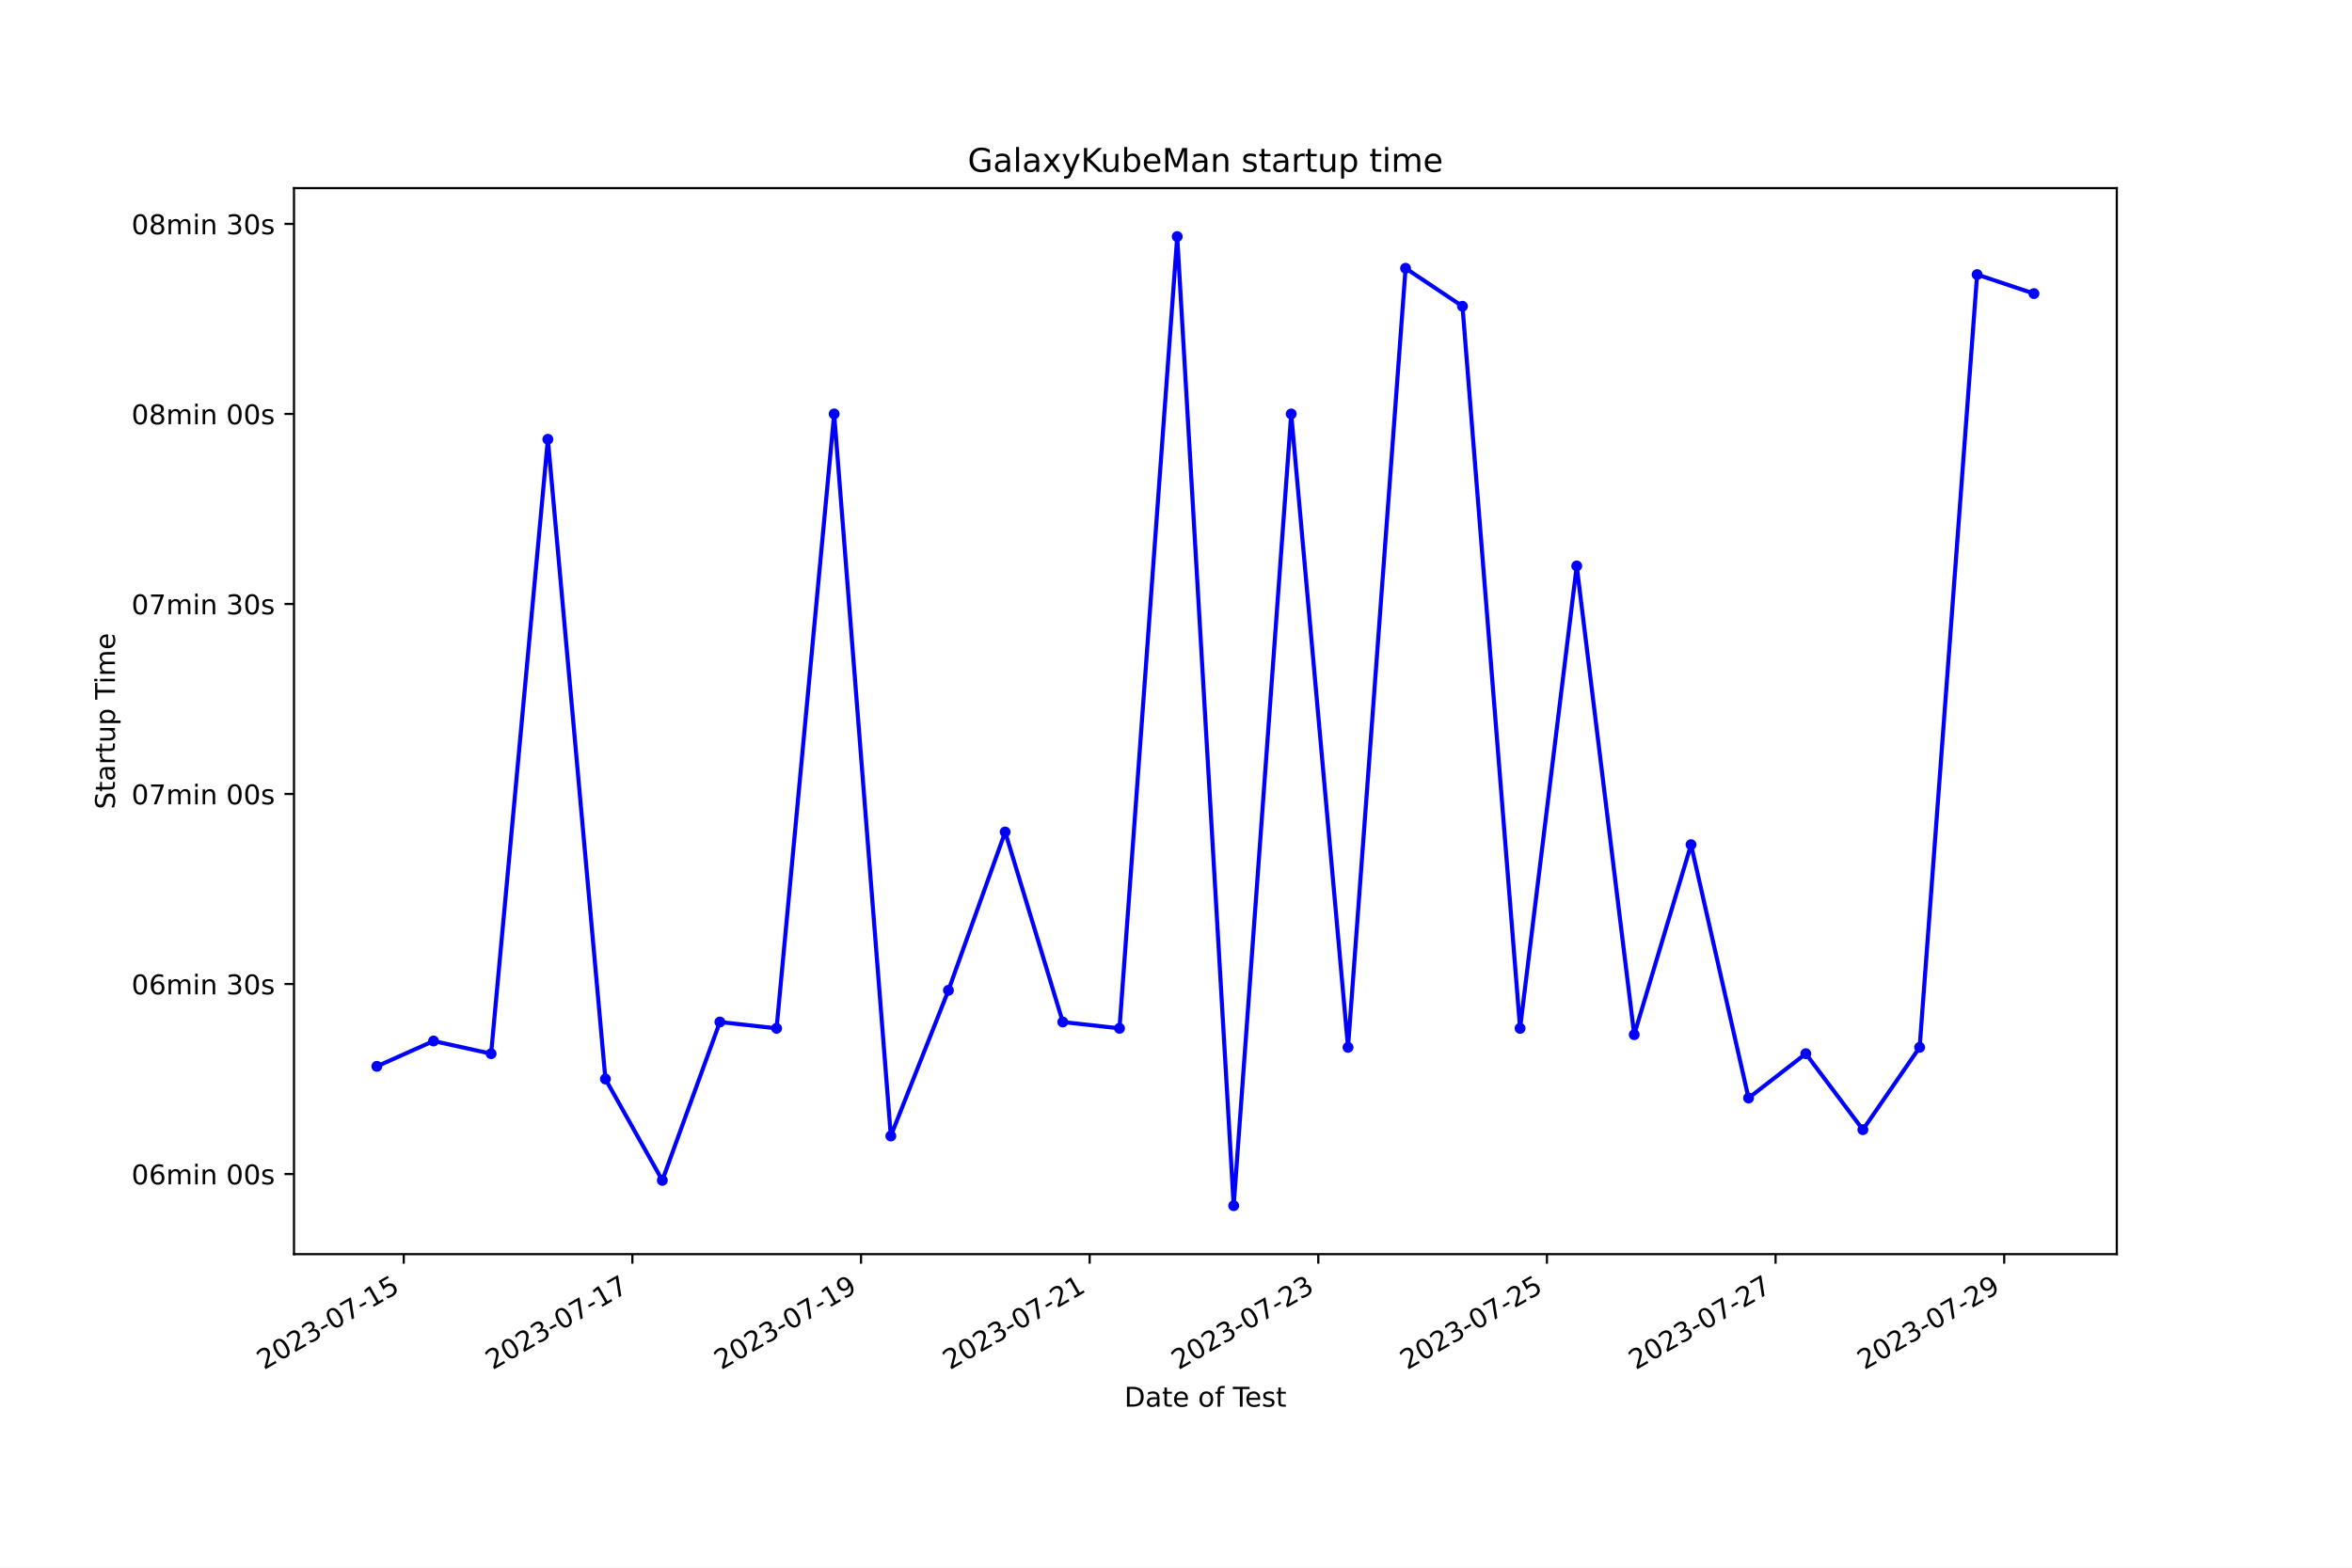
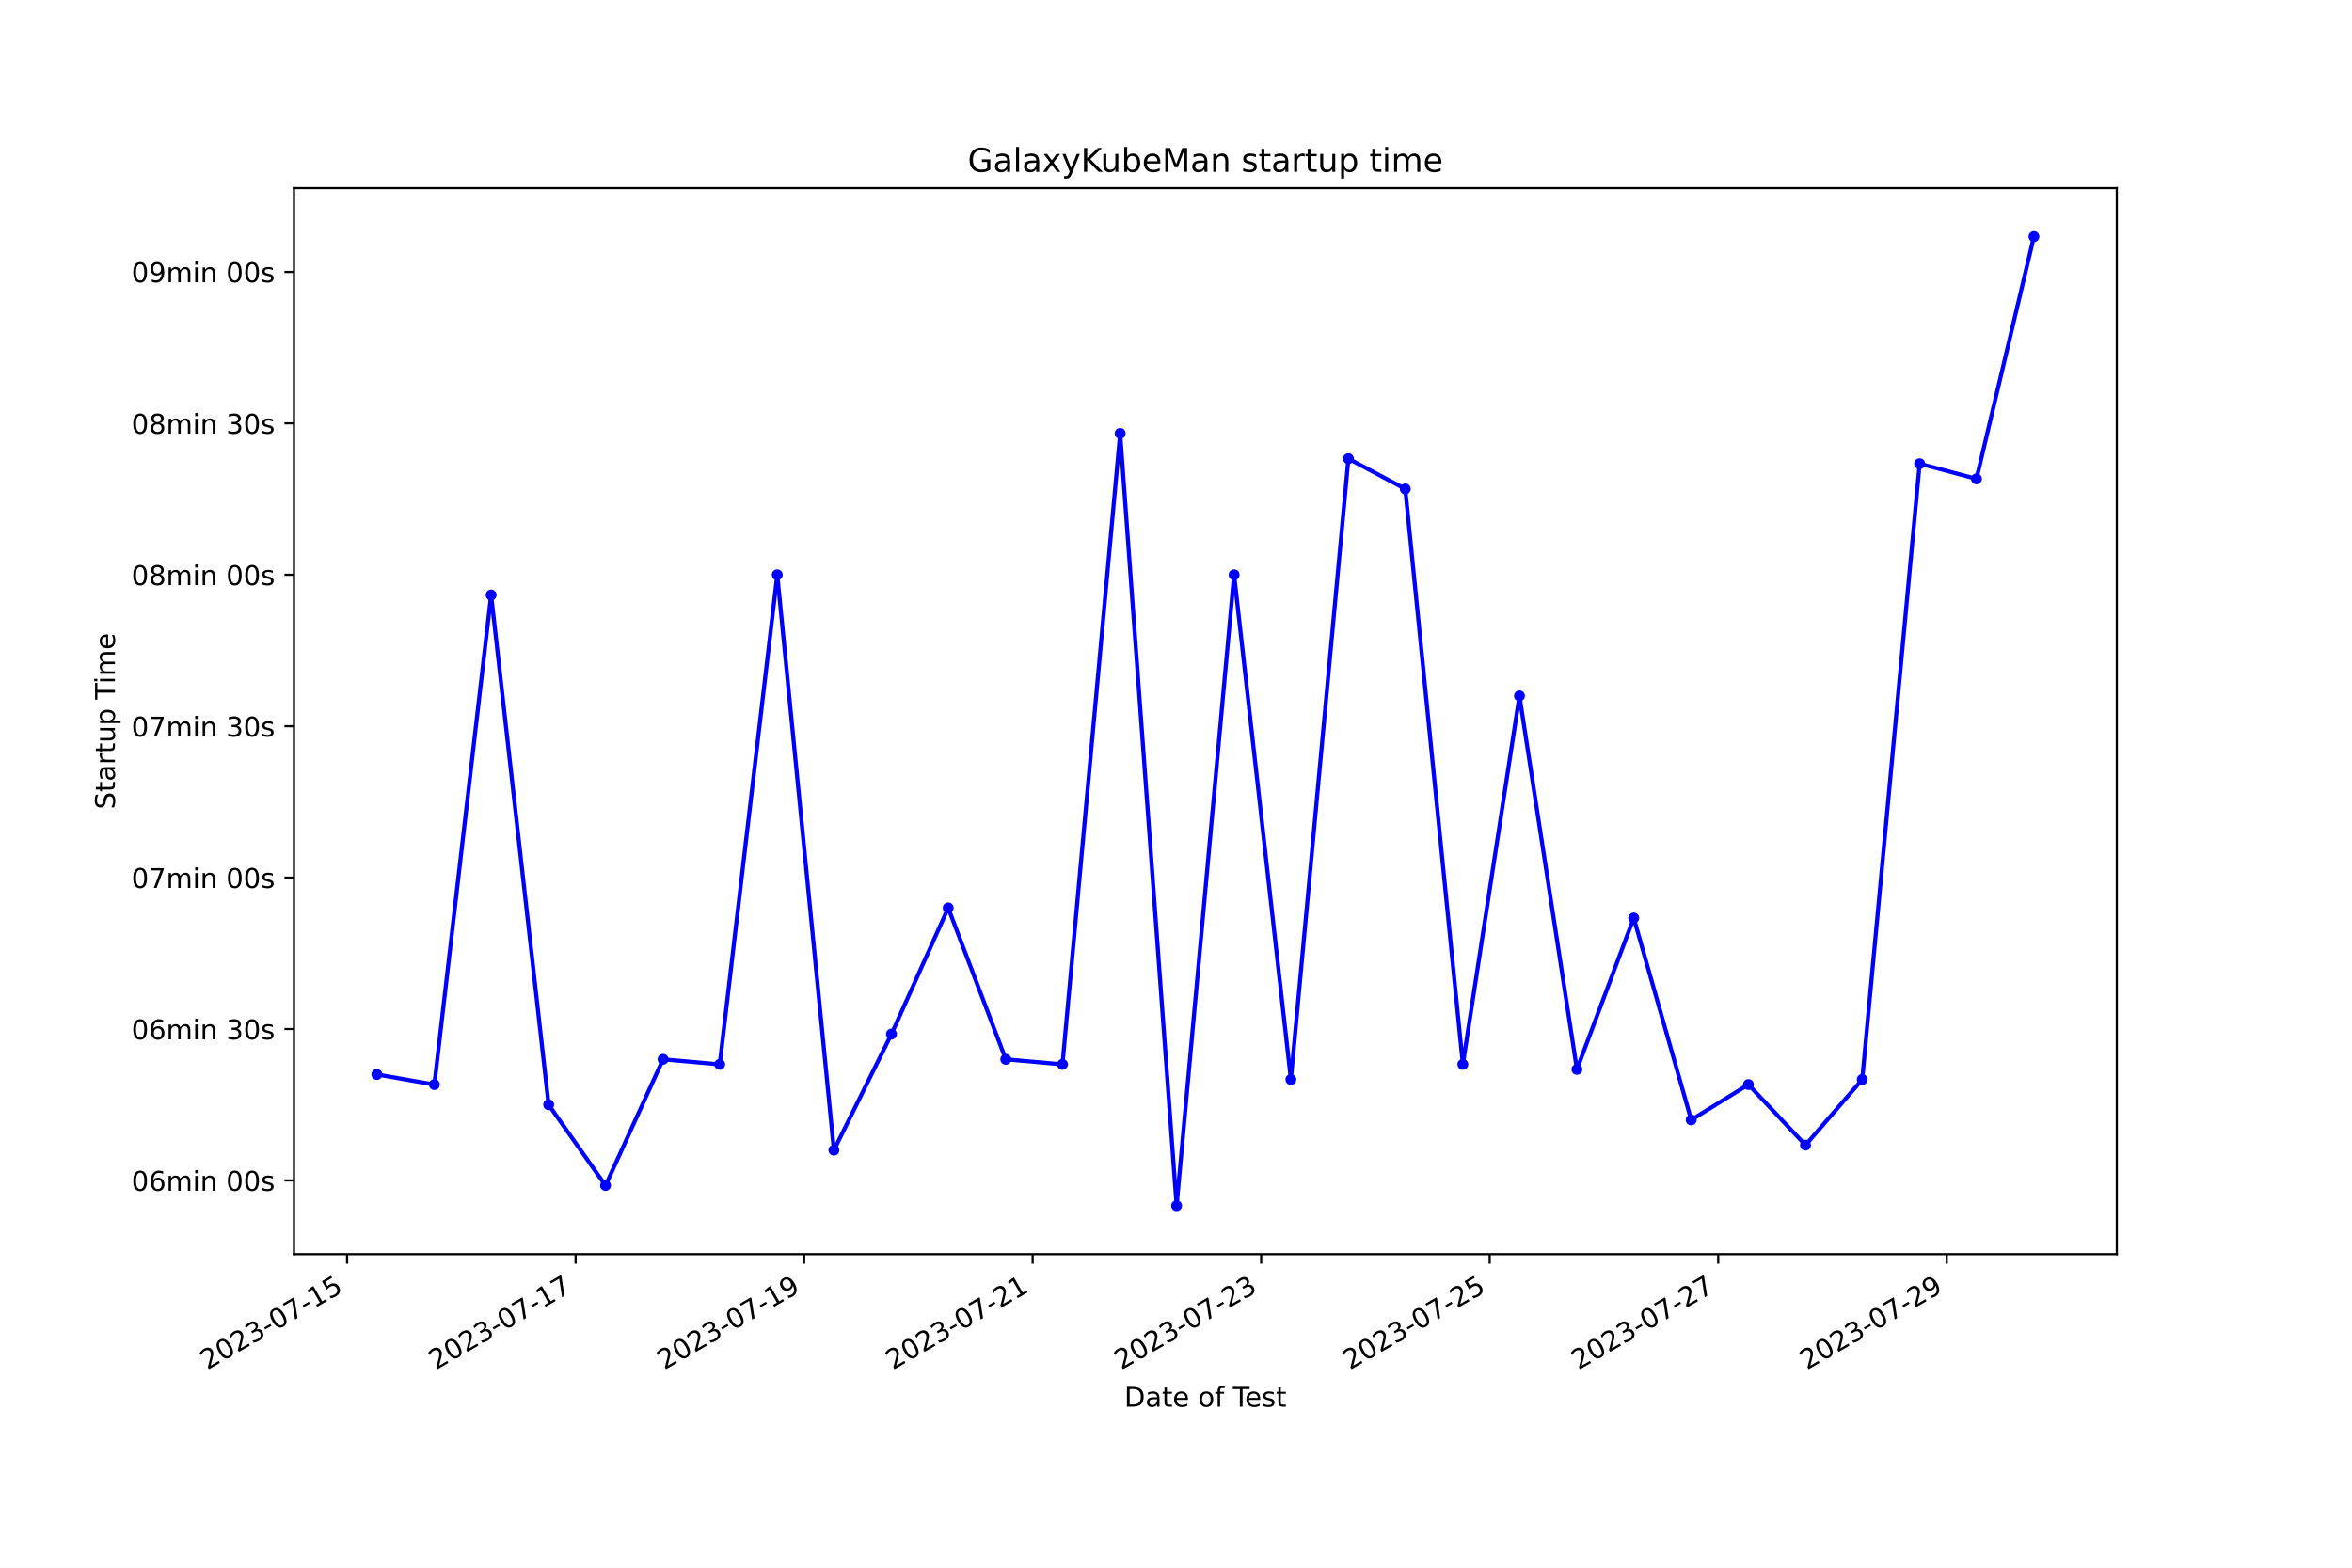
<svg xmlns="http://www.w3.org/2000/svg" xmlns:xlink="http://www.w3.org/1999/xlink" width="864pt" height="576pt" viewBox="0 0 864 576" version="1.1">
  <defs>
    <style type="text/css">*{stroke-linejoin: round; stroke-linecap: butt}</style>
  </defs>
  <g id="figure_1">
    <g id="patch_1">
      <path d="M 0 576  L 864 576  L 864 0  L 0 0  z " style="fill: #ffffff" />
    </g>
    <g id="axes_1">
      <g id="patch_2">
        <path d="M 108 460.8  L 777.6 460.8  L 777.6 69.12  L 108 69.12  z " style="fill: #ffffff" />
      </g>
      <g id="matplotlib.axis_1">
        <g id="xtick_1">
          <g id="line2d_1">
            <defs>
-               <path id="m1ac893f4a4" d="M 0 0  L 0 3.5  " style="stroke: #000000; stroke-width: 0.8" />
+               <path id="m82318b8fb8" d="M 0 0  L 0 3.5  " style="stroke: #000000; stroke-width: 0.8" />
            </defs>
            <g>
-               <use xlink:href="#m1ac893f4a4" x="148.322" y="460.8" style="stroke: #000000; stroke-width: 0.8" />
+               <use xlink:href="#m82318b8fb8" x="127.501" y="460.8" style="stroke: #000000; stroke-width: 0.8" />
            </g>
          </g>
          <g id="text_1">
-             <g transform="translate(96.95208 503.4383) rotate(-30) scale(0.1 -0.1)">
+             <g transform="translate(76.13151 503.4383) rotate(-30) scale(0.1 -0.1)">
              <defs>
                <path id="DejaVuSans-32" d="M 1228 531  L 3431 531  L 3431 0  L 469 0  L 469 531  Q 828 903 1448 1529  Q 2069 2156 2228 2338  Q 2531 2678 2651 2914  Q 2772 3150 2772 3378  Q 2772 3750 2511 3984  Q 2250 4219 1831 4219  Q 1534 4219 1204 4116  Q 875 4013 500 3803  L 500 4441  Q 881 4594 1212 4672  Q 1544 4750 1819 4750  Q 2544 4750 2975 4387  Q 3406 4025 3406 3419  Q 3406 3131 3298 2873  Q 3191 2616 2906 2266  Q 2828 2175 2409 1742  Q 1991 1309 1228 531  z " transform="scale(0.015625)" />
                <path id="DejaVuSans-30" d="M 2034 4250  Q 1547 4250 1301 3770  Q 1056 3291 1056 2328  Q 1056 1369 1301 889  Q 1547 409 2034 409  Q 2525 409 2770 889  Q 3016 1369 3016 2328  Q 3016 3291 2770 3770  Q 2525 4250 2034 4250  z M 2034 4750  Q 2819 4750 3233 4129  Q 3647 3509 3647 2328  Q 3647 1150 3233 529  Q 2819 -91 2034 -91  Q 1250 -91 836 529  Q 422 1150 422 2328  Q 422 3509 836 4129  Q 1250 4750 2034 4750  z " transform="scale(0.015625)" />
                <path id="DejaVuSans-33" d="M 2597 2516  Q 3050 2419 3304 2112  Q 3559 1806 3559 1356  Q 3559 666 3084 287  Q 2609 -91 1734 -91  Q 1441 -91 1130 -33  Q 819 25 488 141  L 488 750  Q 750 597 1062 519  Q 1375 441 1716 441  Q 2309 441 2620 675  Q 2931 909 2931 1356  Q 2931 1769 2642 2001  Q 2353 2234 1838 2234  L 1294 2234  L 1294 2753  L 1863 2753  Q 2328 2753 2575 2939  Q 2822 3125 2822 3475  Q 2822 3834 2567 4026  Q 2313 4219 1838 4219  Q 1578 4219 1281 4162  Q 984 4106 628 3988  L 628 4550  Q 988 4650 1302 4700  Q 1616 4750 1894 4750  Q 2613 4750 3031 4423  Q 3450 4097 3450 3541  Q 3450 3153 3228 2886  Q 3006 2619 2597 2516  z " transform="scale(0.015625)" />
                <path id="DejaVuSans-2d" d="M 313 2009  L 1997 2009  L 1997 1497  L 313 1497  L 313 2009  z " transform="scale(0.015625)" />
                <path id="DejaVuSans-37" d="M 525 4666  L 3525 4666  L 3525 4397  L 1831 0  L 1172 0  L 2766 4134  L 525 4134  L 525 4666  z " transform="scale(0.015625)" />
                <path id="DejaVuSans-31" d="M 794 531  L 1825 531  L 1825 4091  L 703 3866  L 703 4441  L 1819 4666  L 2450 4666  L 2450 531  L 3481 531  L 3481 0  L 794 0  L 794 531  z " transform="scale(0.015625)" />
                <path id="DejaVuSans-35" d="M 691 4666  L 3169 4666  L 3169 4134  L 1269 4134  L 1269 2991  Q 1406 3038 1543 3061  Q 1681 3084 1819 3084  Q 2600 3084 3056 2656  Q 3513 2228 3513 1497  Q 3513 744 3044 326  Q 2575 -91 1722 -91  Q 1428 -91 1123 -41  Q 819 9 494 109  L 494 744  Q 775 591 1075 516  Q 1375 441 1709 441  Q 2250 441 2565 725  Q 2881 1009 2881 1497  Q 2881 1984 2565 2268  Q 2250 2553 1709 2553  Q 1456 2553 1204 2497  Q 953 2441 691 2322  L 691 4666  z " transform="scale(0.015625)" />
              </defs>
              <use xlink:href="#DejaVuSans-32" />
              <use xlink:href="#DejaVuSans-30" x="63.623" />
              <use xlink:href="#DejaVuSans-32" x="127.246" />
              <use xlink:href="#DejaVuSans-33" x="190.869" />
              <use xlink:href="#DejaVuSans-2d" x="254.492" />
              <use xlink:href="#DejaVuSans-30" x="290.576" />
              <use xlink:href="#DejaVuSans-37" x="354.199" />
              <use xlink:href="#DejaVuSans-2d" x="417.822" />
              <use xlink:href="#DejaVuSans-31" x="453.906" />
              <use xlink:href="#DejaVuSans-35" x="517.529" />
            </g>
          </g>
        </g>
        <g id="xtick_2">
          <g id="line2d_2">
            <g>
-               <use xlink:href="#m1ac893f4a4" x="232.31" y="460.8" style="stroke: #000000; stroke-width: 0.8" />
+               <use xlink:href="#m82318b8fb8" x="211.448" y="460.8" style="stroke: #000000; stroke-width: 0.8" />
            </g>
          </g>
          <g id="text_2">
-             <g transform="translate(180.9405 503.4383) rotate(-30) scale(0.1 -0.1)">
+             <g transform="translate(160.0781 503.4383) rotate(-30) scale(0.1 -0.1)">
              <use xlink:href="#DejaVuSans-32" />
              <use xlink:href="#DejaVuSans-30" x="63.623" />
              <use xlink:href="#DejaVuSans-32" x="127.246" />
              <use xlink:href="#DejaVuSans-33" x="190.869" />
              <use xlink:href="#DejaVuSans-2d" x="254.492" />
              <use xlink:href="#DejaVuSans-30" x="290.576" />
              <use xlink:href="#DejaVuSans-37" x="354.199" />
              <use xlink:href="#DejaVuSans-2d" x="417.822" />
              <use xlink:href="#DejaVuSans-31" x="453.906" />
              <use xlink:href="#DejaVuSans-37" x="517.529" />
            </g>
          </g>
        </g>
        <g id="xtick_3">
          <g id="line2d_3">
            <g>
-               <use xlink:href="#m1ac893f4a4" x="316.298" y="460.8" style="stroke: #000000; stroke-width: 0.8" />
+               <use xlink:href="#m82318b8fb8" x="295.394" y="460.8" style="stroke: #000000; stroke-width: 0.8" />
            </g>
          </g>
          <g id="text_3">
-             <g transform="translate(264.929 503.4383) rotate(-30) scale(0.1 -0.1)">
+             <g transform="translate(244.0246 503.4383) rotate(-30) scale(0.1 -0.1)">
              <defs>
                <path id="DejaVuSans-39" d="M 703 97  L 703 672  Q 941 559 1184 500  Q 1428 441 1663 441  Q 2288 441 2617 861  Q 2947 1281 2994 2138  Q 2813 1869 2534 1725  Q 2256 1581 1919 1581  Q 1219 1581 811 2004  Q 403 2428 403 3163  Q 403 3881 828 4315  Q 1253 4750 1959 4750  Q 2769 4750 3195 4129  Q 3622 3509 3622 2328  Q 3622 1225 3098 567  Q 2575 -91 1691 -91  Q 1453 -91 1209 -44  Q 966 3 703 97  z M 1959 2075  Q 2384 2075 2632 2365  Q 2881 2656 2881 3163  Q 2881 3666 2632 3958  Q 2384 4250 1959 4250  Q 1534 4250 1286 3958  Q 1038 3666 1038 3163  Q 1038 2656 1286 2365  Q 1534 2075 1959 2075  z " transform="scale(0.015625)" />
              </defs>
              <use xlink:href="#DejaVuSans-32" />
              <use xlink:href="#DejaVuSans-30" x="63.623" />
              <use xlink:href="#DejaVuSans-32" x="127.246" />
              <use xlink:href="#DejaVuSans-33" x="190.869" />
              <use xlink:href="#DejaVuSans-2d" x="254.492" />
              <use xlink:href="#DejaVuSans-30" x="290.576" />
              <use xlink:href="#DejaVuSans-37" x="354.199" />
              <use xlink:href="#DejaVuSans-2d" x="417.822" />
              <use xlink:href="#DejaVuSans-31" x="453.906" />
              <use xlink:href="#DejaVuSans-39" x="517.529" />
            </g>
          </g>
        </g>
        <g id="xtick_4">
          <g id="line2d_4">
            <g>
-               <use xlink:href="#m1ac893f4a4" x="400.287" y="460.8" style="stroke: #000000; stroke-width: 0.8" />
+               <use xlink:href="#m82318b8fb8" x="379.341" y="460.8" style="stroke: #000000; stroke-width: 0.8" />
            </g>
          </g>
          <g id="text_4">
-             <g transform="translate(348.9175 503.4383) rotate(-30) scale(0.1 -0.1)">
+             <g transform="translate(327.9712 503.4383) rotate(-30) scale(0.1 -0.1)">
              <use xlink:href="#DejaVuSans-32" />
              <use xlink:href="#DejaVuSans-30" x="63.623" />
              <use xlink:href="#DejaVuSans-32" x="127.246" />
              <use xlink:href="#DejaVuSans-33" x="190.869" />
              <use xlink:href="#DejaVuSans-2d" x="254.492" />
              <use xlink:href="#DejaVuSans-30" x="290.576" />
              <use xlink:href="#DejaVuSans-37" x="354.199" />
              <use xlink:href="#DejaVuSans-2d" x="417.822" />
              <use xlink:href="#DejaVuSans-32" x="453.906" />
              <use xlink:href="#DejaVuSans-31" x="517.529" />
            </g>
          </g>
        </g>
        <g id="xtick_5">
          <g id="line2d_5">
            <g>
-               <use xlink:href="#m1ac893f4a4" x="484.275" y="460.8" style="stroke: #000000; stroke-width: 0.8" />
+               <use xlink:href="#m82318b8fb8" x="463.287" y="460.8" style="stroke: #000000; stroke-width: 0.8" />
            </g>
          </g>
          <g id="text_5">
-             <g transform="translate(432.9059 503.4383) rotate(-30) scale(0.1 -0.1)">
+             <g transform="translate(411.9178 503.4383) rotate(-30) scale(0.1 -0.1)">
              <use xlink:href="#DejaVuSans-32" />
              <use xlink:href="#DejaVuSans-30" x="63.623" />
              <use xlink:href="#DejaVuSans-32" x="127.246" />
              <use xlink:href="#DejaVuSans-33" x="190.869" />
              <use xlink:href="#DejaVuSans-2d" x="254.492" />
              <use xlink:href="#DejaVuSans-30" x="290.576" />
              <use xlink:href="#DejaVuSans-37" x="354.199" />
              <use xlink:href="#DejaVuSans-2d" x="417.822" />
              <use xlink:href="#DejaVuSans-32" x="453.906" />
              <use xlink:href="#DejaVuSans-33" x="517.529" />
            </g>
          </g>
        </g>
        <g id="xtick_6">
          <g id="line2d_6">
            <g>
-               <use xlink:href="#m1ac893f4a4" x="568.264" y="460.8" style="stroke: #000000; stroke-width: 0.8" />
+               <use xlink:href="#m82318b8fb8" x="547.234" y="460.8" style="stroke: #000000; stroke-width: 0.8" />
            </g>
          </g>
          <g id="text_6">
-             <g transform="translate(516.8944 503.4383) rotate(-30) scale(0.1 -0.1)">
+             <g transform="translate(495.8644 503.4383) rotate(-30) scale(0.1 -0.1)">
              <use xlink:href="#DejaVuSans-32" />
              <use xlink:href="#DejaVuSans-30" x="63.623" />
              <use xlink:href="#DejaVuSans-32" x="127.246" />
              <use xlink:href="#DejaVuSans-33" x="190.869" />
              <use xlink:href="#DejaVuSans-2d" x="254.492" />
              <use xlink:href="#DejaVuSans-30" x="290.576" />
              <use xlink:href="#DejaVuSans-37" x="354.199" />
              <use xlink:href="#DejaVuSans-2d" x="417.822" />
              <use xlink:href="#DejaVuSans-32" x="453.906" />
              <use xlink:href="#DejaVuSans-35" x="517.529" />
            </g>
          </g>
        </g>
        <g id="xtick_7">
          <g id="line2d_7">
            <g>
-               <use xlink:href="#m1ac893f4a4" x="652.252" y="460.8" style="stroke: #000000; stroke-width: 0.8" />
+               <use xlink:href="#m82318b8fb8" x="631.18" y="460.8" style="stroke: #000000; stroke-width: 0.8" />
            </g>
          </g>
          <g id="text_7">
-             <g transform="translate(600.8828 503.4383) rotate(-30) scale(0.1 -0.1)">
+             <g transform="translate(579.8109 503.4383) rotate(-30) scale(0.1 -0.1)">
              <use xlink:href="#DejaVuSans-32" />
              <use xlink:href="#DejaVuSans-30" x="63.623" />
              <use xlink:href="#DejaVuSans-32" x="127.246" />
              <use xlink:href="#DejaVuSans-33" x="190.869" />
              <use xlink:href="#DejaVuSans-2d" x="254.492" />
              <use xlink:href="#DejaVuSans-30" x="290.576" />
              <use xlink:href="#DejaVuSans-37" x="354.199" />
              <use xlink:href="#DejaVuSans-2d" x="417.822" />
              <use xlink:href="#DejaVuSans-32" x="453.906" />
              <use xlink:href="#DejaVuSans-37" x="517.529" />
            </g>
          </g>
        </g>
        <g id="xtick_8">
          <g id="line2d_8">
            <g>
-               <use xlink:href="#m1ac893f4a4" x="736.241" y="460.8" style="stroke: #000000; stroke-width: 0.8" />
+               <use xlink:href="#m82318b8fb8" x="715.127" y="460.8" style="stroke: #000000; stroke-width: 0.8" />
            </g>
          </g>
          <g id="text_8">
-             <g transform="translate(684.8713 503.4383) rotate(-30) scale(0.1 -0.1)">
+             <g transform="translate(663.7575 503.4383) rotate(-30) scale(0.1 -0.1)">
              <use xlink:href="#DejaVuSans-32" />
              <use xlink:href="#DejaVuSans-30" x="63.623" />
              <use xlink:href="#DejaVuSans-32" x="127.246" />
              <use xlink:href="#DejaVuSans-33" x="190.869" />
              <use xlink:href="#DejaVuSans-2d" x="254.492" />
              <use xlink:href="#DejaVuSans-30" x="290.576" />
              <use xlink:href="#DejaVuSans-37" x="354.199" />
              <use xlink:href="#DejaVuSans-2d" x="417.822" />
              <use xlink:href="#DejaVuSans-32" x="453.906" />
              <use xlink:href="#DejaVuSans-39" x="517.529" />
            </g>
          </g>
        </g>
        <g id="text_9">
          <g transform="translate(413.0063 516.8378) scale(0.1 -0.1)">
            <defs>
              <path id="DejaVuSans-44" d="M 1259 4147  L 1259 519  L 2022 519  Q 2988 519 3436 956  Q 3884 1394 3884 2338  Q 3884 3275 3436 3711  Q 2988 4147 2022 4147  L 1259 4147  z M 628 4666  L 1925 4666  Q 3281 4666 3915 4102  Q 4550 3538 4550 2338  Q 4550 1131 3912 565  Q 3275 0 1925 0  L 628 0  L 628 4666  z " transform="scale(0.015625)" />
              <path id="DejaVuSans-61" d="M 2194 1759  Q 1497 1759 1228 1600  Q 959 1441 959 1056  Q 959 750 1161 570  Q 1363 391 1709 391  Q 2188 391 2477 730  Q 2766 1069 2766 1631  L 2766 1759  L 2194 1759  z M 3341 1997  L 3341 0  L 2766 0  L 2766 531  Q 2569 213 2275 61  Q 1981 -91 1556 -91  Q 1019 -91 701 211  Q 384 513 384 1019  Q 384 1609 779 1909  Q 1175 2209 1959 2209  L 2766 2209  L 2766 2266  Q 2766 2663 2505 2880  Q 2244 3097 1772 3097  Q 1472 3097 1187 3025  Q 903 2953 641 2809  L 641 3341  Q 956 3463 1253 3523  Q 1550 3584 1831 3584  Q 2591 3584 2966 3190  Q 3341 2797 3341 1997  z " transform="scale(0.015625)" />
              <path id="DejaVuSans-74" d="M 1172 4494  L 1172 3500  L 2356 3500  L 2356 3053  L 1172 3053  L 1172 1153  Q 1172 725 1289 603  Q 1406 481 1766 481  L 2356 481  L 2356 0  L 1766 0  Q 1100 0 847 248  Q 594 497 594 1153  L 594 3053  L 172 3053  L 172 3500  L 594 3500  L 594 4494  L 1172 4494  z " transform="scale(0.015625)" />
              <path id="DejaVuSans-65" d="M 3597 1894  L 3597 1613  L 953 1613  Q 991 1019 1311 708  Q 1631 397 2203 397  Q 2534 397 2845 478  Q 3156 559 3463 722  L 3463 178  Q 3153 47 2828 -22  Q 2503 -91 2169 -91  Q 1331 -91 842 396  Q 353 884 353 1716  Q 353 2575 817 3079  Q 1281 3584 2069 3584  Q 2775 3584 3186 3129  Q 3597 2675 3597 1894  z M 3022 2063  Q 3016 2534 2758 2815  Q 2500 3097 2075 3097  Q 1594 3097 1305 2825  Q 1016 2553 972 2059  L 3022 2063  z " transform="scale(0.015625)" />
              <path id="DejaVuSans-20" transform="scale(0.015625)" />
              <path id="DejaVuSans-6f" d="M 1959 3097  Q 1497 3097 1228 2736  Q 959 2375 959 1747  Q 959 1119 1226 758  Q 1494 397 1959 397  Q 2419 397 2687 759  Q 2956 1122 2956 1747  Q 2956 2369 2687 2733  Q 2419 3097 1959 3097  z M 1959 3584  Q 2709 3584 3137 3096  Q 3566 2609 3566 1747  Q 3566 888 3137 398  Q 2709 -91 1959 -91  Q 1206 -91 779 398  Q 353 888 353 1747  Q 353 2609 779 3096  Q 1206 3584 1959 3584  z " transform="scale(0.015625)" />
              <path id="DejaVuSans-66" d="M 2375 4863  L 2375 4384  L 1825 4384  Q 1516 4384 1395 4259  Q 1275 4134 1275 3809  L 1275 3500  L 2222 3500  L 2222 3053  L 1275 3053  L 1275 0  L 697 0  L 697 3053  L 147 3053  L 147 3500  L 697 3500  L 697 3744  Q 697 4328 969 4595  Q 1241 4863 1831 4863  L 2375 4863  z " transform="scale(0.015625)" />
              <path id="DejaVuSans-54" d="M -19 4666  L 3928 4666  L 3928 4134  L 2272 4134  L 2272 0  L 1638 0  L 1638 4134  L -19 4134  L -19 4666  z " transform="scale(0.015625)" />
              <path id="DejaVuSans-73" d="M 2834 3397  L 2834 2853  Q 2591 2978 2328 3040  Q 2066 3103 1784 3103  Q 1356 3103 1142 2972  Q 928 2841 928 2578  Q 928 2378 1081 2264  Q 1234 2150 1697 2047  L 1894 2003  Q 2506 1872 2764 1633  Q 3022 1394 3022 966  Q 3022 478 2636 193  Q 2250 -91 1575 -91  Q 1294 -91 989 -36  Q 684 19 347 128  L 347 722  Q 666 556 975 473  Q 1284 391 1588 391  Q 1994 391 2212 530  Q 2431 669 2431 922  Q 2431 1156 2273 1281  Q 2116 1406 1581 1522  L 1381 1569  Q 847 1681 609 1914  Q 372 2147 372 2553  Q 372 3047 722 3315  Q 1072 3584 1716 3584  Q 2034 3584 2315 3537  Q 2597 3491 2834 3397  z " transform="scale(0.015625)" />
            </defs>
            <use xlink:href="#DejaVuSans-44" />
            <use xlink:href="#DejaVuSans-61" x="77.002" />
            <use xlink:href="#DejaVuSans-74" x="138.281" />
            <use xlink:href="#DejaVuSans-65" x="177.49" />
            <use xlink:href="#DejaVuSans-20" x="239.014" />
            <use xlink:href="#DejaVuSans-6f" x="270.801" />
            <use xlink:href="#DejaVuSans-66" x="331.982" />
            <use xlink:href="#DejaVuSans-20" x="367.188" />
            <use xlink:href="#DejaVuSans-54" x="398.975" />
            <use xlink:href="#DejaVuSans-65" x="443.059" />
            <use xlink:href="#DejaVuSans-73" x="504.582" />
            <use xlink:href="#DejaVuSans-74" x="556.682" />
          </g>
        </g>
      </g>
      <g id="matplotlib.axis_2">
        <g id="ytick_1">
          <g id="line2d_9">
            <defs>
-               <path id="m53ca6f5ae0" d="M 0 0  L -3.5 0  " style="stroke: #000000; stroke-width: 0.8" />
+               <path id="mc5795aec8d" d="M 0 0  L -3.5 0  " style="stroke: #000000; stroke-width: 0.8" />
            </defs>
            <g>
-               <use xlink:href="#m53ca6f5ae0" x="108" y="431.36" style="stroke: #000000; stroke-width: 0.8" />
+               <use xlink:href="#mc5795aec8d" x="108" y="433.724" style="stroke: #000000; stroke-width: 0.8" />
            </g>
          </g>
          <g id="text_10">
-             <g transform="translate(48.30625 435.1592) scale(0.1 -0.1)">
+             <g transform="translate(48.30625 437.5229) scale(0.1 -0.1)">
              <defs>
                <path id="DejaVuSans-36" d="M 2113 2584  Q 1688 2584 1439 2293  Q 1191 2003 1191 1497  Q 1191 994 1439 701  Q 1688 409 2113 409  Q 2538 409 2786 701  Q 3034 994 3034 1497  Q 3034 2003 2786 2293  Q 2538 2584 2113 2584  z M 3366 4563  L 3366 3988  Q 3128 4100 2886 4159  Q 2644 4219 2406 4219  Q 1781 4219 1451 3797  Q 1122 3375 1075 2522  Q 1259 2794 1537 2939  Q 1816 3084 2150 3084  Q 2853 3084 3261 2657  Q 3669 2231 3669 1497  Q 3669 778 3244 343  Q 2819 -91 2113 -91  Q 1303 -91 875 529  Q 447 1150 447 2328  Q 447 3434 972 4092  Q 1497 4750 2381 4750  Q 2619 4750 2861 4703  Q 3103 4656 3366 4563  z " transform="scale(0.015625)" />
                <path id="DejaVuSans-6d" d="M 3328 2828  Q 3544 3216 3844 3400  Q 4144 3584 4550 3584  Q 5097 3584 5394 3201  Q 5691 2819 5691 2113  L 5691 0  L 5113 0  L 5113 2094  Q 5113 2597 4934 2840  Q 4756 3084 4391 3084  Q 3944 3084 3684 2787  Q 3425 2491 3425 1978  L 3425 0  L 2847 0  L 2847 2094  Q 2847 2600 2669 2842  Q 2491 3084 2119 3084  Q 1678 3084 1418 2786  Q 1159 2488 1159 1978  L 1159 0  L 581 0  L 581 3500  L 1159 3500  L 1159 2956  Q 1356 3278 1631 3431  Q 1906 3584 2284 3584  Q 2666 3584 2933 3390  Q 3200 3197 3328 2828  z " transform="scale(0.015625)" />
                <path id="DejaVuSans-69" d="M 603 3500  L 1178 3500  L 1178 0  L 603 0  L 603 3500  z M 603 4863  L 1178 4863  L 1178 4134  L 603 4134  L 603 4863  z " transform="scale(0.015625)" />
                <path id="DejaVuSans-6e" d="M 3513 2113  L 3513 0  L 2938 0  L 2938 2094  Q 2938 2591 2744 2837  Q 2550 3084 2163 3084  Q 1697 3084 1428 2787  Q 1159 2491 1159 1978  L 1159 0  L 581 0  L 581 3500  L 1159 3500  L 1159 2956  Q 1366 3272 1645 3428  Q 1925 3584 2291 3584  Q 2894 3584 3203 3211  Q 3513 2838 3513 2113  z " transform="scale(0.015625)" />
              </defs>
              <use xlink:href="#DejaVuSans-30" />
              <use xlink:href="#DejaVuSans-36" x="63.623" />
              <use xlink:href="#DejaVuSans-6d" x="127.246" />
              <use xlink:href="#DejaVuSans-69" x="224.658" />
              <use xlink:href="#DejaVuSans-6e" x="252.441" />
              <use xlink:href="#DejaVuSans-20" x="315.82" />
              <use xlink:href="#DejaVuSans-30" x="347.607" />
              <use xlink:href="#DejaVuSans-30" x="411.23" />
              <use xlink:href="#DejaVuSans-73" x="474.854" />
            </g>
          </g>
        </g>
        <g id="ytick_2">
          <g id="line2d_10">
            <g>
-               <use xlink:href="#m53ca6f5ae0" x="108" y="361.542" style="stroke: #000000; stroke-width: 0.8" />
+               <use xlink:href="#mc5795aec8d" x="108" y="378.087" style="stroke: #000000; stroke-width: 0.8" />
            </g>
          </g>
          <g id="text_11">
-             <g transform="translate(48.30625 365.341) scale(0.1 -0.1)">
+             <g transform="translate(48.30625 381.8865) scale(0.1 -0.1)">
              <use xlink:href="#DejaVuSans-30" />
              <use xlink:href="#DejaVuSans-36" x="63.623" />
              <use xlink:href="#DejaVuSans-6d" x="127.246" />
              <use xlink:href="#DejaVuSans-69" x="224.658" />
              <use xlink:href="#DejaVuSans-6e" x="252.441" />
              <use xlink:href="#DejaVuSans-20" x="315.82" />
              <use xlink:href="#DejaVuSans-33" x="347.607" />
              <use xlink:href="#DejaVuSans-30" x="411.23" />
              <use xlink:href="#DejaVuSans-73" x="474.854" />
            </g>
          </g>
        </g>
        <g id="ytick_3">
          <g id="line2d_11">
            <g>
-               <use xlink:href="#m53ca6f5ae0" x="108" y="291.724" style="stroke: #000000; stroke-width: 0.8" />
+               <use xlink:href="#mc5795aec8d" x="108" y="322.451" style="stroke: #000000; stroke-width: 0.8" />
            </g>
          </g>
          <g id="text_12">
-             <g transform="translate(48.30625 295.5229) scale(0.1 -0.1)">
+             <g transform="translate(48.30625 326.2501) scale(0.1 -0.1)">
              <use xlink:href="#DejaVuSans-30" />
              <use xlink:href="#DejaVuSans-37" x="63.623" />
              <use xlink:href="#DejaVuSans-6d" x="127.246" />
              <use xlink:href="#DejaVuSans-69" x="224.658" />
              <use xlink:href="#DejaVuSans-6e" x="252.441" />
              <use xlink:href="#DejaVuSans-20" x="315.82" />
              <use xlink:href="#DejaVuSans-30" x="347.607" />
              <use xlink:href="#DejaVuSans-30" x="411.23" />
              <use xlink:href="#DejaVuSans-73" x="474.854" />
            </g>
          </g>
        </g>
        <g id="ytick_4">
          <g id="line2d_12">
            <g>
-               <use xlink:href="#m53ca6f5ae0" x="108" y="221.905" style="stroke: #000000; stroke-width: 0.8" />
+               <use xlink:href="#mc5795aec8d" x="108" y="266.815" style="stroke: #000000; stroke-width: 0.8" />
            </g>
          </g>
          <g id="text_13">
-             <g transform="translate(48.30625 225.7047) scale(0.1 -0.1)">
+             <g transform="translate(48.30625 270.6138) scale(0.1 -0.1)">
              <use xlink:href="#DejaVuSans-30" />
              <use xlink:href="#DejaVuSans-37" x="63.623" />
              <use xlink:href="#DejaVuSans-6d" x="127.246" />
              <use xlink:href="#DejaVuSans-69" x="224.658" />
              <use xlink:href="#DejaVuSans-6e" x="252.441" />
              <use xlink:href="#DejaVuSans-20" x="315.82" />
              <use xlink:href="#DejaVuSans-33" x="347.607" />
              <use xlink:href="#DejaVuSans-30" x="411.23" />
              <use xlink:href="#DejaVuSans-73" x="474.854" />
            </g>
          </g>
        </g>
        <g id="ytick_5">
          <g id="line2d_13">
            <g>
-               <use xlink:href="#m53ca6f5ae0" x="108" y="152.087" style="stroke: #000000; stroke-width: 0.8" />
+               <use xlink:href="#mc5795aec8d" x="108" y="211.178" style="stroke: #000000; stroke-width: 0.8" />
            </g>
          </g>
          <g id="text_14">
-             <g transform="translate(48.30625 155.8865) scale(0.1 -0.1)">
+             <g transform="translate(48.30625 214.9774) scale(0.1 -0.1)">
              <defs>
                <path id="DejaVuSans-38" d="M 2034 2216  Q 1584 2216 1326 1975  Q 1069 1734 1069 1313  Q 1069 891 1326 650  Q 1584 409 2034 409  Q 2484 409 2743 651  Q 3003 894 3003 1313  Q 3003 1734 2745 1975  Q 2488 2216 2034 2216  z M 1403 2484  Q 997 2584 770 2862  Q 544 3141 544 3541  Q 544 4100 942 4425  Q 1341 4750 2034 4750  Q 2731 4750 3128 4425  Q 3525 4100 3525 3541  Q 3525 3141 3298 2862  Q 3072 2584 2669 2484  Q 3125 2378 3379 2068  Q 3634 1759 3634 1313  Q 3634 634 3220 271  Q 2806 -91 2034 -91  Q 1263 -91 848 271  Q 434 634 434 1313  Q 434 1759 690 2068  Q 947 2378 1403 2484  z M 1172 3481  Q 1172 3119 1398 2916  Q 1625 2713 2034 2713  Q 2441 2713 2670 2916  Q 2900 3119 2900 3481  Q 2900 3844 2670 4047  Q 2441 4250 2034 4250  Q 1625 4250 1398 4047  Q 1172 3844 1172 3481  z " transform="scale(0.015625)" />
              </defs>
              <use xlink:href="#DejaVuSans-30" />
              <use xlink:href="#DejaVuSans-38" x="63.623" />
              <use xlink:href="#DejaVuSans-6d" x="127.246" />
              <use xlink:href="#DejaVuSans-69" x="224.658" />
              <use xlink:href="#DejaVuSans-6e" x="252.441" />
              <use xlink:href="#DejaVuSans-20" x="315.82" />
              <use xlink:href="#DejaVuSans-30" x="347.607" />
              <use xlink:href="#DejaVuSans-30" x="411.23" />
              <use xlink:href="#DejaVuSans-73" x="474.854" />
            </g>
          </g>
        </g>
        <g id="ytick_6">
          <g id="line2d_14">
            <g>
-               <use xlink:href="#m53ca6f5ae0" x="108" y="82.269" style="stroke: #000000; stroke-width: 0.8" />
+               <use xlink:href="#mc5795aec8d" x="108" y="155.542" style="stroke: #000000; stroke-width: 0.8" />
            </g>
          </g>
          <g id="text_15">
-             <g transform="translate(48.30625 86.06831) scale(0.1 -0.1)">
+             <g transform="translate(48.30625 159.341) scale(0.1 -0.1)">
              <use xlink:href="#DejaVuSans-30" />
              <use xlink:href="#DejaVuSans-38" x="63.623" />
              <use xlink:href="#DejaVuSans-6d" x="127.246" />
              <use xlink:href="#DejaVuSans-69" x="224.658" />
              <use xlink:href="#DejaVuSans-6e" x="252.441" />
              <use xlink:href="#DejaVuSans-20" x="315.82" />
              <use xlink:href="#DejaVuSans-33" x="347.607" />
              <use xlink:href="#DejaVuSans-30" x="411.23" />
              <use xlink:href="#DejaVuSans-73" x="474.854" />
            </g>
          </g>
        </g>
-         <g id="text_16">
+         <g id="ytick_7">
+           <g id="line2d_15">
+             <g>
+               <use xlink:href="#mc5795aec8d" x="108" y="99.905" style="stroke: #000000; stroke-width: 0.8" />
+             </g>
+           </g>
+           <g id="text_16">
+             <g transform="translate(48.30625 103.7047) scale(0.1 -0.1)">
+               <use xlink:href="#DejaVuSans-30" />
+               <use xlink:href="#DejaVuSans-39" x="63.623" />
+               <use xlink:href="#DejaVuSans-6d" x="127.246" />
+               <use xlink:href="#DejaVuSans-69" x="224.658" />
+               <use xlink:href="#DejaVuSans-6e" x="252.441" />
+               <use xlink:href="#DejaVuSans-20" x="315.82" />
+               <use xlink:href="#DejaVuSans-30" x="347.607" />
+               <use xlink:href="#DejaVuSans-30" x="411.23" />
+               <use xlink:href="#DejaVuSans-73" x="474.854" />
+             </g>
+           </g>
+         </g>
+         <g id="text_17">
          <g transform="translate(42.22656 297.3397) rotate(-90) scale(0.1 -0.1)">
            <defs>
              <path id="DejaVuSans-53" d="M 3425 4513  L 3425 3897  Q 3066 4069 2747 4153  Q 2428 4238 2131 4238  Q 1616 4238 1336 4038  Q 1056 3838 1056 3469  Q 1056 3159 1242 3001  Q 1428 2844 1947 2747  L 2328 2669  Q 3034 2534 3370 2195  Q 3706 1856 3706 1288  Q 3706 609 3251 259  Q 2797 -91 1919 -91  Q 1588 -91 1214 -16  Q 841 59 441 206  L 441 856  Q 825 641 1194 531  Q 1563 422 1919 422  Q 2459 422 2753 634  Q 3047 847 3047 1241  Q 3047 1584 2836 1778  Q 2625 1972 2144 2069  L 1759 2144  Q 1053 2284 737 2584  Q 422 2884 422 3419  Q 422 4038 858 4394  Q 1294 4750 2059 4750  Q 2388 4750 2728 4690  Q 3069 4631 3425 4513  z " transform="scale(0.015625)" />
              <path id="DejaVuSans-72" d="M 2631 2963  Q 2534 3019 2420 3045  Q 2306 3072 2169 3072  Q 1681 3072 1420 2755  Q 1159 2438 1159 1844  L 1159 0  L 581 0  L 581 3500  L 1159 3500  L 1159 2956  Q 1341 3275 1631 3429  Q 1922 3584 2338 3584  Q 2397 3584 2469 3576  Q 2541 3569 2628 3553  L 2631 2963  z " transform="scale(0.015625)" />
              <path id="DejaVuSans-75" d="M 544 1381  L 544 3500  L 1119 3500  L 1119 1403  Q 1119 906 1312 657  Q 1506 409 1894 409  Q 2359 409 2629 706  Q 2900 1003 2900 1516  L 2900 3500  L 3475 3500  L 3475 0  L 2900 0  L 2900 538  Q 2691 219 2414 64  Q 2138 -91 1772 -91  Q 1169 -91 856 284  Q 544 659 544 1381  z M 1991 3584  L 1991 3584  z " transform="scale(0.015625)" />
              <path id="DejaVuSans-70" d="M 1159 525  L 1159 -1331  L 581 -1331  L 581 3500  L 1159 3500  L 1159 2969  Q 1341 3281 1617 3432  Q 1894 3584 2278 3584  Q 2916 3584 3314 3078  Q 3713 2572 3713 1747  Q 3713 922 3314 415  Q 2916 -91 2278 -91  Q 1894 -91 1617 61  Q 1341 213 1159 525  z M 3116 1747  Q 3116 2381 2855 2742  Q 2594 3103 2138 3103  Q 1681 3103 1420 2742  Q 1159 2381 1159 1747  Q 1159 1113 1420 752  Q 1681 391 2138 391  Q 2594 391 2855 752  Q 3116 1113 3116 1747  z " transform="scale(0.015625)" />
            </defs>
            <use xlink:href="#DejaVuSans-53" />
            <use xlink:href="#DejaVuSans-74" x="63.477" />
            <use xlink:href="#DejaVuSans-61" x="102.686" />
            <use xlink:href="#DejaVuSans-72" x="163.965" />
            <use xlink:href="#DejaVuSans-74" x="205.078" />
            <use xlink:href="#DejaVuSans-75" x="244.287" />
            <use xlink:href="#DejaVuSans-70" x="307.666" />
            <use xlink:href="#DejaVuSans-20" x="371.143" />
            <use xlink:href="#DejaVuSans-54" x="402.93" />
            <use xlink:href="#DejaVuSans-69" x="460.889" />
            <use xlink:href="#DejaVuSans-6d" x="488.672" />
            <use xlink:href="#DejaVuSans-65" x="586.084" />
          </g>
        </g>
      </g>
-       <g id="line2d_15">
-         <path d="M 747.164 107.869  L 726.29 100.887  L 705.176 384.815  L 684.331 415.069  L 663.349 387.142  L 642.329 403.433  L 621.201 310.342  L 600.326 380.16  L 579.206 207.942  L 558.396 377.833  L 537.238 112.524  L 516.335 98.56  L 495.194 384.815  L 474.326 152.087  L 453.193 442.996  L 432.45 86.924  L 411.248 377.833  L 390.413 375.505  L 369.246 305.687  L 348.402 363.869  L 327.244 417.396  L 306.427 152.087  L 285.274 377.833  L 264.447 375.505  L 243.309 433.687  L 222.396 396.451  L 201.26 161.396  L 180.407 387.142  L 159.262 382.487  L 138.436 391.796  " clip-path="url(#p49dc3553e0)" style="fill: none; stroke: #0000ff; stroke-width: 1.5; stroke-linecap: square" />
+       <g id="line2d_16">
+         <path d="M 747.164 86.924  L 726.044 175.942  L 705.181 170.378  L 684.077 396.633  L 663.243 420.742  L 642.272 398.487  L 621.262 411.469  L 600.145 337.287  L 579.28 392.924  L 558.17 255.687  L 537.371 391.069  L 516.223 179.651  L 495.331 168.524  L 474.201 396.633  L 453.343 211.178  L 432.221 442.996  L 411.488 159.251  L 390.296 391.069  L 369.472 389.215  L 348.315 333.578  L 327.482 379.942  L 306.334 422.596  L 285.527 211.178  L 264.385 391.069  L 243.569 389.215  L 222.441 435.578  L 201.539 405.905  L 180.413 218.596  L 159.57 398.487  L 138.436 394.778  " clip-path="url(#p00779af76b)" style="fill: none; stroke: #0000ff; stroke-width: 1.5; stroke-linecap: square" />
        <defs>
-           <path id="m4237dd303a" d="M 0 1.5  C 0.398 1.5 0.779 1.342 1.061 1.061  C 1.342 0.779 1.5 0.398 1.5 0  C 1.5 -0.398 1.342 -0.779 1.061 -1.061  C 0.779 -1.342 0.398 -1.5 0 -1.5  C -0.398 -1.5 -0.779 -1.342 -1.061 -1.061  C -1.342 -0.779 -1.5 -0.398 -1.5 0  C -1.5 0.398 -1.342 0.779 -1.061 1.061  C -0.779 1.342 -0.398 1.5 0 1.5  z " style="stroke: #0000ff" />
+           <path id="m5b79979190" d="M 0 1.5  C 0.398 1.5 0.779 1.342 1.061 1.061  C 1.342 0.779 1.5 0.398 1.5 0  C 1.5 -0.398 1.342 -0.779 1.061 -1.061  C 0.779 -1.342 0.398 -1.5 0 -1.5  C -0.398 -1.5 -0.779 -1.342 -1.061 -1.061  C -1.342 -0.779 -1.5 -0.398 -1.5 0  C -1.5 0.398 -1.342 0.779 -1.061 1.061  C -0.779 1.342 -0.398 1.5 0 1.5  z " style="stroke: #0000ff" />
        </defs>
-         <g clip-path="url(#p49dc3553e0)">
-           <use xlink:href="#m4237dd303a" x="747.164" y="107.869" style="fill: #0000ff; stroke: #0000ff" />
-           <use xlink:href="#m4237dd303a" x="726.29" y="100.887" style="fill: #0000ff; stroke: #0000ff" />
-           <use xlink:href="#m4237dd303a" x="705.176" y="384.815" style="fill: #0000ff; stroke: #0000ff" />
-           <use xlink:href="#m4237dd303a" x="684.331" y="415.069" style="fill: #0000ff; stroke: #0000ff" />
-           <use xlink:href="#m4237dd303a" x="663.349" y="387.142" style="fill: #0000ff; stroke: #0000ff" />
-           <use xlink:href="#m4237dd303a" x="642.329" y="403.433" style="fill: #0000ff; stroke: #0000ff" />
-           <use xlink:href="#m4237dd303a" x="621.201" y="310.342" style="fill: #0000ff; stroke: #0000ff" />
-           <use xlink:href="#m4237dd303a" x="600.326" y="380.16" style="fill: #0000ff; stroke: #0000ff" />
-           <use xlink:href="#m4237dd303a" x="579.206" y="207.942" style="fill: #0000ff; stroke: #0000ff" />
-           <use xlink:href="#m4237dd303a" x="558.396" y="377.833" style="fill: #0000ff; stroke: #0000ff" />
-           <use xlink:href="#m4237dd303a" x="537.238" y="112.524" style="fill: #0000ff; stroke: #0000ff" />
-           <use xlink:href="#m4237dd303a" x="516.335" y="98.56" style="fill: #0000ff; stroke: #0000ff" />
-           <use xlink:href="#m4237dd303a" x="495.194" y="384.815" style="fill: #0000ff; stroke: #0000ff" />
-           <use xlink:href="#m4237dd303a" x="474.326" y="152.087" style="fill: #0000ff; stroke: #0000ff" />
-           <use xlink:href="#m4237dd303a" x="453.193" y="442.996" style="fill: #0000ff; stroke: #0000ff" />
-           <use xlink:href="#m4237dd303a" x="432.45" y="86.924" style="fill: #0000ff; stroke: #0000ff" />
-           <use xlink:href="#m4237dd303a" x="411.248" y="377.833" style="fill: #0000ff; stroke: #0000ff" />
-           <use xlink:href="#m4237dd303a" x="390.413" y="375.505" style="fill: #0000ff; stroke: #0000ff" />
-           <use xlink:href="#m4237dd303a" x="369.246" y="305.687" style="fill: #0000ff; stroke: #0000ff" />
-           <use xlink:href="#m4237dd303a" x="348.402" y="363.869" style="fill: #0000ff; stroke: #0000ff" />
-           <use xlink:href="#m4237dd303a" x="327.244" y="417.396" style="fill: #0000ff; stroke: #0000ff" />
-           <use xlink:href="#m4237dd303a" x="306.427" y="152.087" style="fill: #0000ff; stroke: #0000ff" />
-           <use xlink:href="#m4237dd303a" x="285.274" y="377.833" style="fill: #0000ff; stroke: #0000ff" />
-           <use xlink:href="#m4237dd303a" x="264.447" y="375.505" style="fill: #0000ff; stroke: #0000ff" />
-           <use xlink:href="#m4237dd303a" x="243.309" y="433.687" style="fill: #0000ff; stroke: #0000ff" />
-           <use xlink:href="#m4237dd303a" x="222.396" y="396.451" style="fill: #0000ff; stroke: #0000ff" />
-           <use xlink:href="#m4237dd303a" x="201.26" y="161.396" style="fill: #0000ff; stroke: #0000ff" />
-           <use xlink:href="#m4237dd303a" x="180.407" y="387.142" style="fill: #0000ff; stroke: #0000ff" />
-           <use xlink:href="#m4237dd303a" x="159.262" y="382.487" style="fill: #0000ff; stroke: #0000ff" />
-           <use xlink:href="#m4237dd303a" x="138.436" y="391.796" style="fill: #0000ff; stroke: #0000ff" />
+         <g clip-path="url(#p00779af76b)">
+           <use xlink:href="#m5b79979190" x="747.164" y="86.924" style="fill: #0000ff; stroke: #0000ff" />
+           <use xlink:href="#m5b79979190" x="726.044" y="175.942" style="fill: #0000ff; stroke: #0000ff" />
+           <use xlink:href="#m5b79979190" x="705.181" y="170.378" style="fill: #0000ff; stroke: #0000ff" />
+           <use xlink:href="#m5b79979190" x="684.077" y="396.633" style="fill: #0000ff; stroke: #0000ff" />
+           <use xlink:href="#m5b79979190" x="663.243" y="420.742" style="fill: #0000ff; stroke: #0000ff" />
+           <use xlink:href="#m5b79979190" x="642.272" y="398.487" style="fill: #0000ff; stroke: #0000ff" />
+           <use xlink:href="#m5b79979190" x="621.262" y="411.469" style="fill: #0000ff; stroke: #0000ff" />
+           <use xlink:href="#m5b79979190" x="600.145" y="337.287" style="fill: #0000ff; stroke: #0000ff" />
+           <use xlink:href="#m5b79979190" x="579.28" y="392.924" style="fill: #0000ff; stroke: #0000ff" />
+           <use xlink:href="#m5b79979190" x="558.17" y="255.687" style="fill: #0000ff; stroke: #0000ff" />
+           <use xlink:href="#m5b79979190" x="537.371" y="391.069" style="fill: #0000ff; stroke: #0000ff" />
+           <use xlink:href="#m5b79979190" x="516.223" y="179.651" style="fill: #0000ff; stroke: #0000ff" />
+           <use xlink:href="#m5b79979190" x="495.331" y="168.524" style="fill: #0000ff; stroke: #0000ff" />
+           <use xlink:href="#m5b79979190" x="474.201" y="396.633" style="fill: #0000ff; stroke: #0000ff" />
+           <use xlink:href="#m5b79979190" x="453.343" y="211.178" style="fill: #0000ff; stroke: #0000ff" />
+           <use xlink:href="#m5b79979190" x="432.221" y="442.996" style="fill: #0000ff; stroke: #0000ff" />
+           <use xlink:href="#m5b79979190" x="411.488" y="159.251" style="fill: #0000ff; stroke: #0000ff" />
+           <use xlink:href="#m5b79979190" x="390.296" y="391.069" style="fill: #0000ff; stroke: #0000ff" />
+           <use xlink:href="#m5b79979190" x="369.472" y="389.215" style="fill: #0000ff; stroke: #0000ff" />
+           <use xlink:href="#m5b79979190" x="348.315" y="333.578" style="fill: #0000ff; stroke: #0000ff" />
+           <use xlink:href="#m5b79979190" x="327.482" y="379.942" style="fill: #0000ff; stroke: #0000ff" />
+           <use xlink:href="#m5b79979190" x="306.334" y="422.596" style="fill: #0000ff; stroke: #0000ff" />
+           <use xlink:href="#m5b79979190" x="285.527" y="211.178" style="fill: #0000ff; stroke: #0000ff" />
+           <use xlink:href="#m5b79979190" x="264.385" y="391.069" style="fill: #0000ff; stroke: #0000ff" />
+           <use xlink:href="#m5b79979190" x="243.569" y="389.215" style="fill: #0000ff; stroke: #0000ff" />
+           <use xlink:href="#m5b79979190" x="222.441" y="435.578" style="fill: #0000ff; stroke: #0000ff" />
+           <use xlink:href="#m5b79979190" x="201.539" y="405.905" style="fill: #0000ff; stroke: #0000ff" />
+           <use xlink:href="#m5b79979190" x="180.413" y="218.596" style="fill: #0000ff; stroke: #0000ff" />
+           <use xlink:href="#m5b79979190" x="159.57" y="398.487" style="fill: #0000ff; stroke: #0000ff" />
+           <use xlink:href="#m5b79979190" x="138.436" y="394.778" style="fill: #0000ff; stroke: #0000ff" />
        </g>
      </g>
      <g id="patch_3">
        <path d="M 108 460.8  L 108 69.12  " style="fill: none; stroke: #000000; stroke-width: 0.8; stroke-linejoin: miter; stroke-linecap: square" />
      </g>
      <g id="patch_4">
        <path d="M 777.6 460.8  L 777.6 69.12  " style="fill: none; stroke: #000000; stroke-width: 0.8; stroke-linejoin: miter; stroke-linecap: square" />
      </g>
      <g id="patch_5">
        <path d="M 108 460.8  L 777.6 460.8  " style="fill: none; stroke: #000000; stroke-width: 0.8; stroke-linejoin: miter; stroke-linecap: square" />
      </g>
      <g id="patch_6">
        <path d="M 108 69.12  L 777.6 69.12  " style="fill: none; stroke: #000000; stroke-width: 0.8; stroke-linejoin: miter; stroke-linecap: square" />
      </g>
-       <g id="text_17">
+       <g id="text_18">
        <g transform="translate(355.4794 63.12) scale(0.12 -0.12)">
          <defs>
            <path id="DejaVuSans-47" d="M 3809 666  L 3809 1919  L 2778 1919  L 2778 2438  L 4434 2438  L 4434 434  Q 4069 175 3628 42  Q 3188 -91 2688 -91  Q 1594 -91 976 548  Q 359 1188 359 2328  Q 359 3472 976 4111  Q 1594 4750 2688 4750  Q 3144 4750 3555 4637  Q 3966 4525 4313 4306  L 4313 3634  Q 3963 3931 3569 4081  Q 3175 4231 2741 4231  Q 1884 4231 1454 3753  Q 1025 3275 1025 2328  Q 1025 1384 1454 906  Q 1884 428 2741 428  Q 3075 428 3337 486  Q 3600 544 3809 666  z " transform="scale(0.015625)" />
            <path id="DejaVuSans-6c" d="M 603 4863  L 1178 4863  L 1178 0  L 603 0  L 603 4863  z " transform="scale(0.015625)" />
            <path id="DejaVuSans-78" d="M 3513 3500  L 2247 1797  L 3578 0  L 2900 0  L 1881 1375  L 863 0  L 184 0  L 1544 1831  L 300 3500  L 978 3500  L 1906 2253  L 2834 3500  L 3513 3500  z " transform="scale(0.015625)" />
            <path id="DejaVuSans-79" d="M 2059 -325  Q 1816 -950 1584 -1140  Q 1353 -1331 966 -1331  L 506 -1331  L 506 -850  L 844 -850  Q 1081 -850 1212 -737  Q 1344 -625 1503 -206  L 1606 56  L 191 3500  L 800 3500  L 1894 763  L 2988 3500  L 3597 3500  L 2059 -325  z " transform="scale(0.015625)" />
            <path id="DejaVuSans-4b" d="M 628 4666  L 1259 4666  L 1259 2694  L 3353 4666  L 4166 4666  L 1850 2491  L 4331 0  L 3500 0  L 1259 2247  L 1259 0  L 628 0  L 628 4666  z " transform="scale(0.015625)" />
            <path id="DejaVuSans-62" d="M 3116 1747  Q 3116 2381 2855 2742  Q 2594 3103 2138 3103  Q 1681 3103 1420 2742  Q 1159 2381 1159 1747  Q 1159 1113 1420 752  Q 1681 391 2138 391  Q 2594 391 2855 752  Q 3116 1113 3116 1747  z M 1159 2969  Q 1341 3281 1617 3432  Q 1894 3584 2278 3584  Q 2916 3584 3314 3078  Q 3713 2572 3713 1747  Q 3713 922 3314 415  Q 2916 -91 2278 -91  Q 1894 -91 1617 61  Q 1341 213 1159 525  L 1159 0  L 581 0  L 581 4863  L 1159 4863  L 1159 2969  z " transform="scale(0.015625)" />
            <path id="DejaVuSans-4d" d="M 628 4666  L 1569 4666  L 2759 1491  L 3956 4666  L 4897 4666  L 4897 0  L 4281 0  L 4281 4097  L 3078 897  L 2444 897  L 1241 4097  L 1241 0  L 628 0  L 628 4666  z " transform="scale(0.015625)" />
          </defs>
          <use xlink:href="#DejaVuSans-47" />
          <use xlink:href="#DejaVuSans-61" x="77.49" />
          <use xlink:href="#DejaVuSans-6c" x="138.77" />
          <use xlink:href="#DejaVuSans-61" x="166.553" />
          <use xlink:href="#DejaVuSans-78" x="227.832" />
          <use xlink:href="#DejaVuSans-79" x="287.012" />
          <use xlink:href="#DejaVuSans-4b" x="346.191" />
          <use xlink:href="#DejaVuSans-75" x="406.768" />
          <use xlink:href="#DejaVuSans-62" x="470.146" />
          <use xlink:href="#DejaVuSans-65" x="533.623" />
          <use xlink:href="#DejaVuSans-4d" x="595.146" />
          <use xlink:href="#DejaVuSans-61" x="681.426" />
          <use xlink:href="#DejaVuSans-6e" x="742.705" />
          <use xlink:href="#DejaVuSans-20" x="806.084" />
          <use xlink:href="#DejaVuSans-73" x="837.871" />
          <use xlink:href="#DejaVuSans-74" x="889.971" />
          <use xlink:href="#DejaVuSans-61" x="929.18" />
          <use xlink:href="#DejaVuSans-72" x="990.459" />
          <use xlink:href="#DejaVuSans-74" x="1031.572" />
          <use xlink:href="#DejaVuSans-75" x="1070.781" />
          <use xlink:href="#DejaVuSans-70" x="1134.16" />
          <use xlink:href="#DejaVuSans-20" x="1197.637" />
          <use xlink:href="#DejaVuSans-74" x="1229.424" />
          <use xlink:href="#DejaVuSans-69" x="1268.633" />
          <use xlink:href="#DejaVuSans-6d" x="1296.416" />
          <use xlink:href="#DejaVuSans-65" x="1393.828" />
        </g>
      </g>
    </g>
  </g>
  <defs>
-     <clipPath id="p49dc3553e0">
+     <clipPath id="p00779af76b">
      <rect x="108" y="69.12" width="669.6" height="391.68" />
    </clipPath>
  </defs>
</svg>
